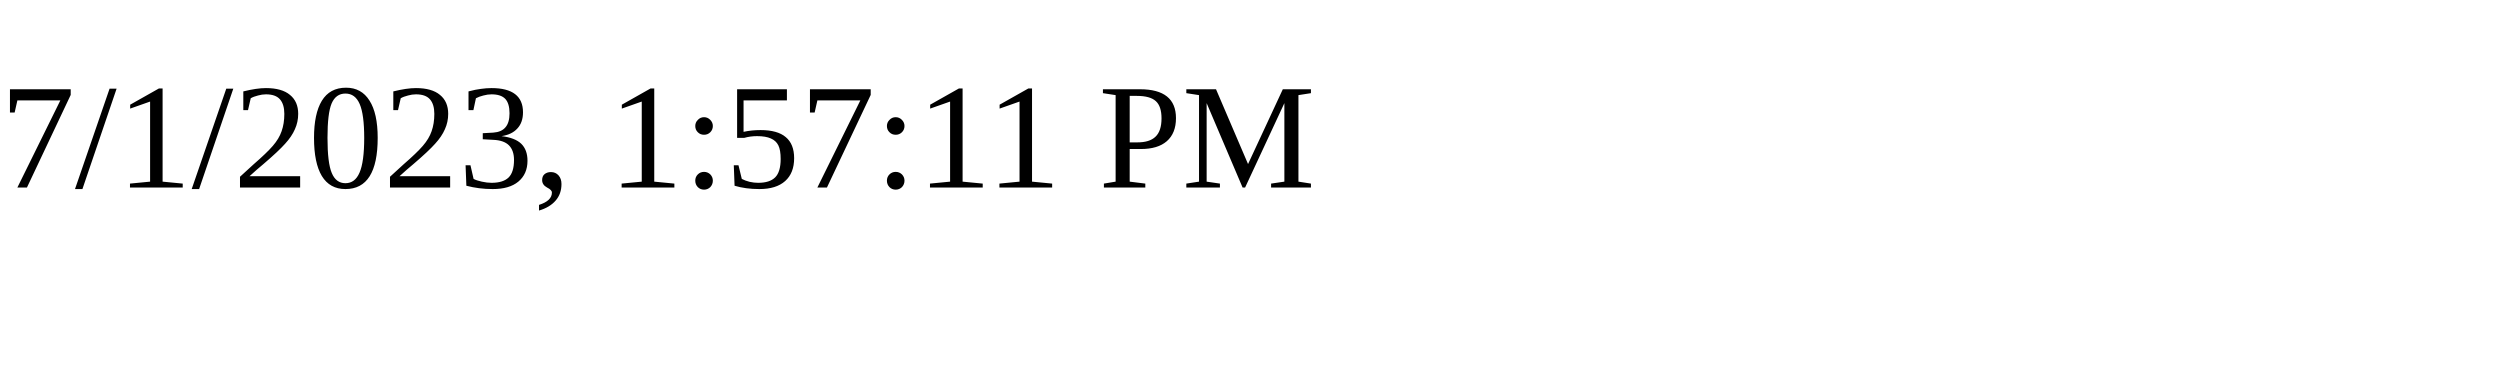
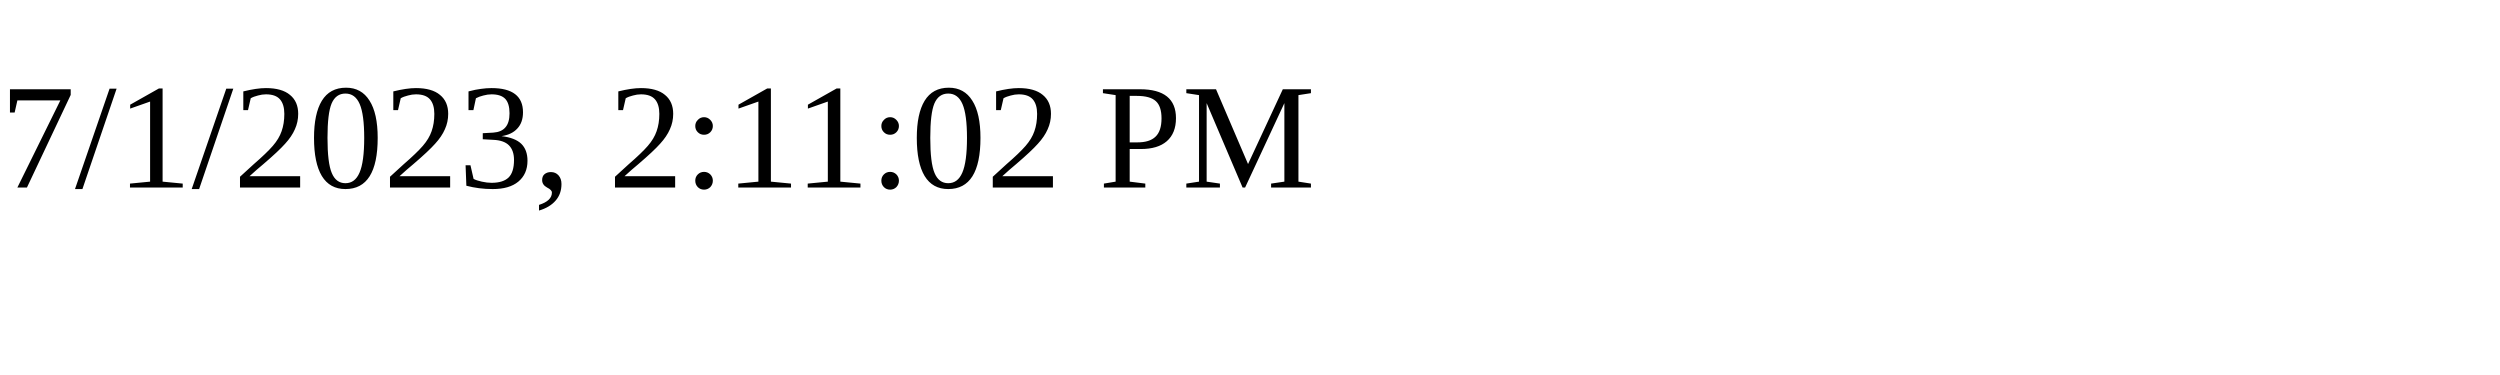
<svg xmlns="http://www.w3.org/2000/svg" height="30" width="200">
-   <text x="0" y="15">7/1/2023, 1:57:11 PM</text>
+   <text x="0" y="15">7/1/2023, 2:11:02 PM</text>
</svg>
